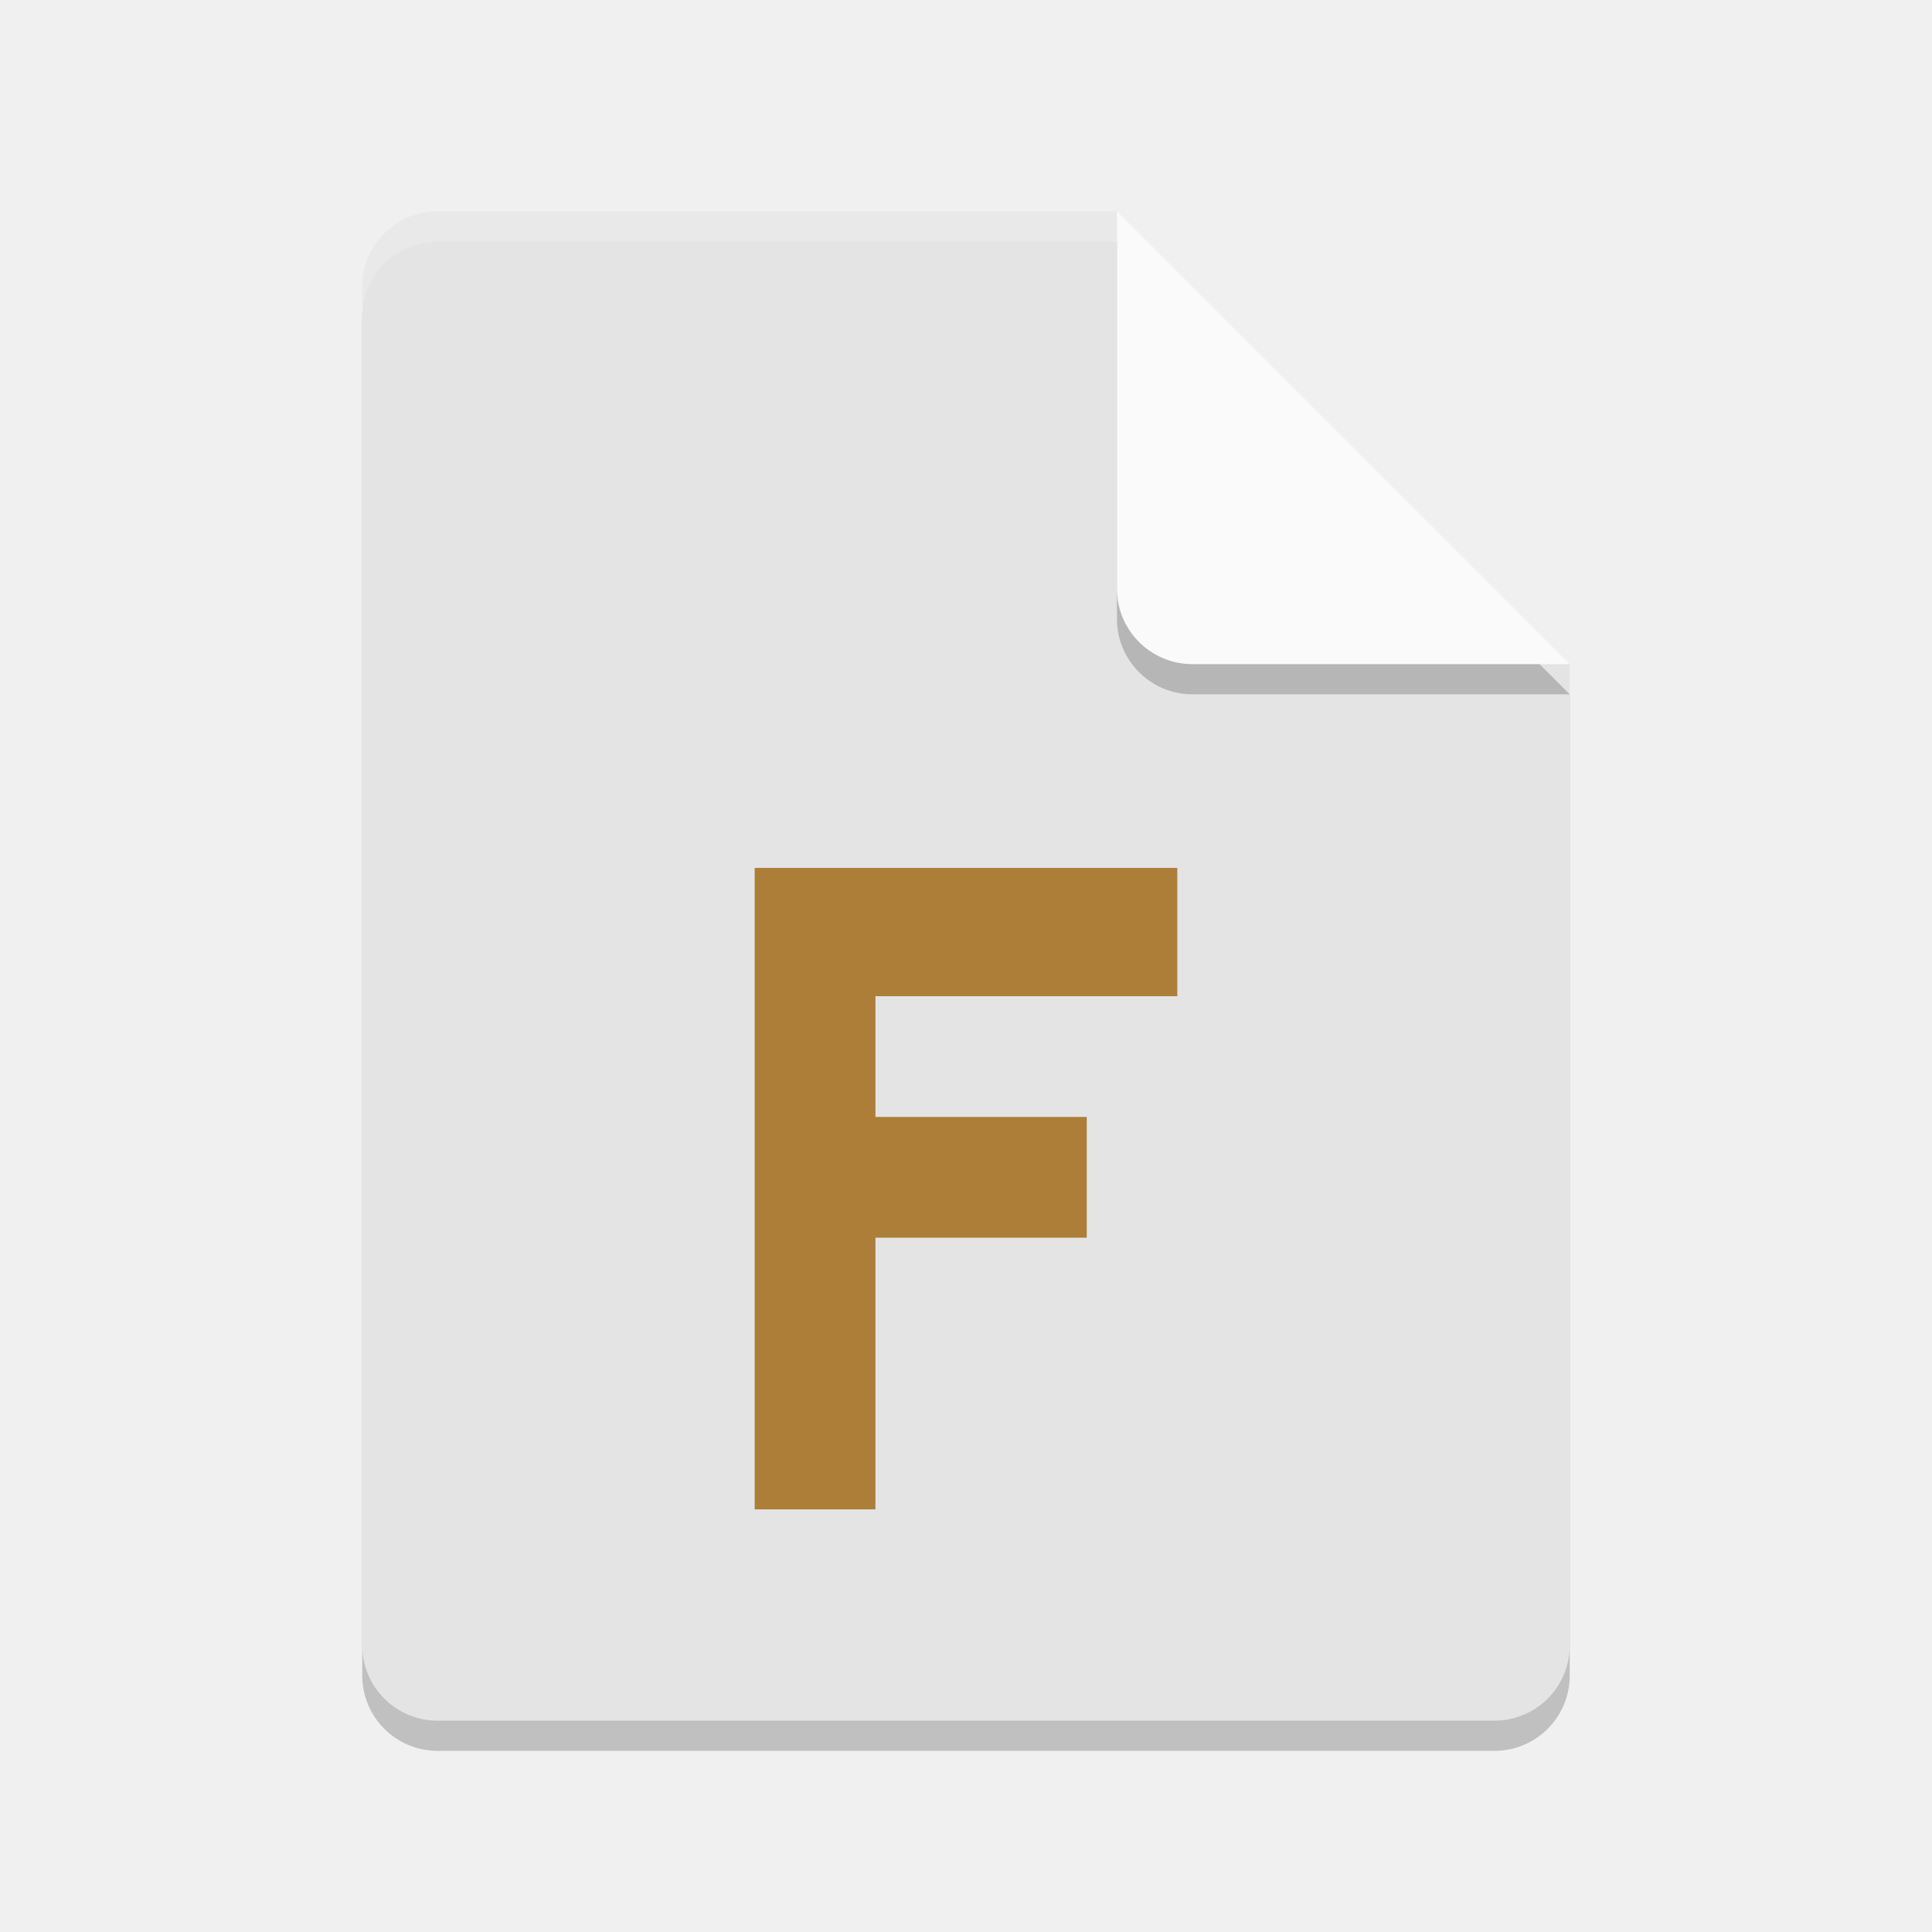
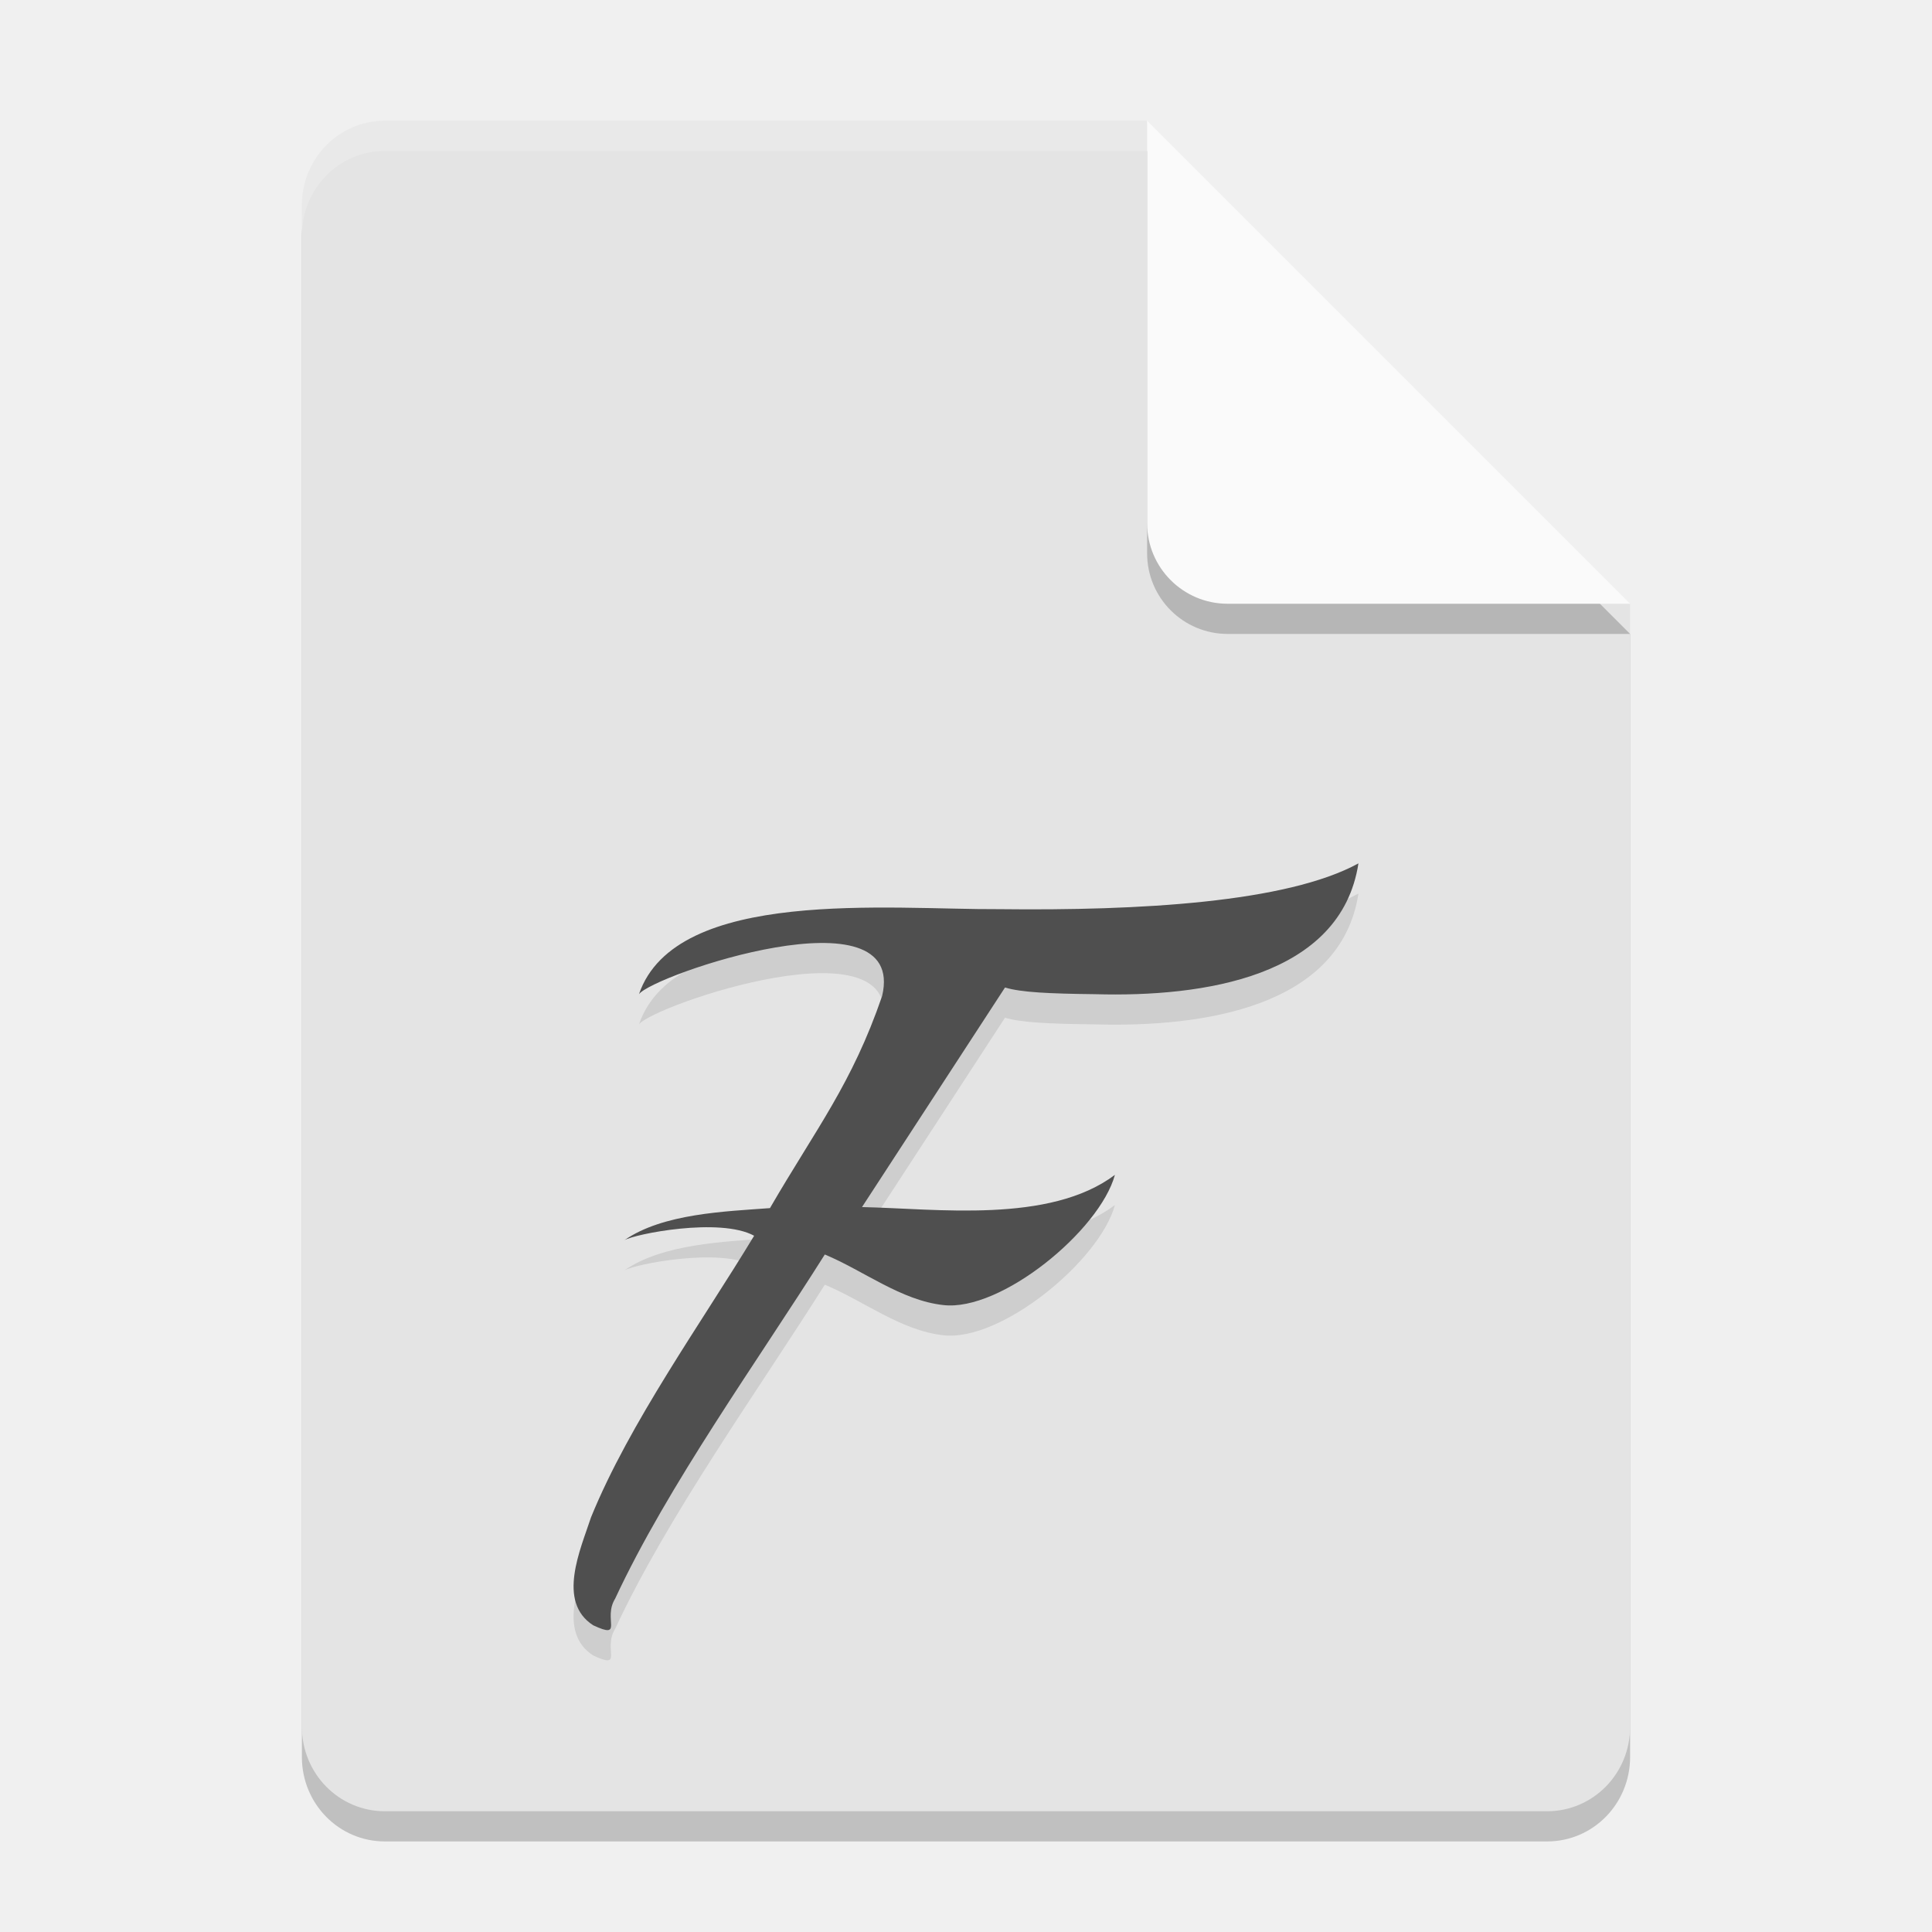
<svg xmlns="http://www.w3.org/2000/svg" width="64" height="64" version="1">
-   <path style="opacity:0.2" d="m 14.5,8 c -1.385,0 -2.5,1.115 -2.5,2.5 v 45 c 0,1.385 1.115,2.5 2.5,2.5 h 35 C 50.885,58 52,56.885 52,55.5 V 23 L 38.25,21.75 37,8 Z" />
-   <path fill="#e4e4e4" d="m14.5 7c-1.385 0-2.5 1.115-2.5 2.5v45c0 1.385 1.115 2.5 2.5 2.5h35c1.385 0 2.5-1.115 2.5-2.5v-32.5l-13.75-1.25-1.25-13.75z" />
-   <path style="opacity:0.2" d="M 37,8 V 20.5 c 0,1.381 1.119,2.5 2.5,2.5 h 12.5 z" />
-   <path fill="#fafafa" d="m37 7v12.5c0 1.381 1.119 2.5 2.5 2.5h12.5l-15-15z" />
-   <path style="fill:#ac7e37" d="M 25,28.75 H 39 V 33 H 29 v 4 h 7 v 4 h -7 v 9 h -4 z" />
-   <path style="opacity:0.2;fill:#ffffff" d="m 14.5,7 c -1.385,0 -2.5,1.115 -2.5,2.5 V 10.5 C 12,9.115 13.115,8 14.5,8 H 37 c 0,-1 0,0 0,-1 z" />
+   <path style="opacity:0.2" d="M 12.75,5 C 11.226,5 10,6.249 10,7.8 v 50.4 c 0,1.551 1.226,2.8 2.75,2.8 h 38.5 C 52.773,61 54,59.751 54,58.2 V 21 L 40,19 38,5 Z" />
+   <path style="fill:#e4e4e4" d="M 12.75,4 C 11.226,4 10,5.249 10,6.8 v 50.4 c 0,1.551 1.226,2.8 2.75,2.8 h 38.5 C 52.773,60 54,58.751 54,57.2 V 20 L 40,18 38,4 Z" />
+   <path style="opacity:0.2" d="M 38,5 V 18.333 C 38,19.806 39.194,21 40.667,21 H 54 Z" />
+   <path style="fill:#fafafa" d="M 38,4 V 17.333 C 38,18.806 39.194,20 40.667,20 H 54 Z" />
+   <g style="font-size:28.792px;line-height:1.25;letter-spacing:0px;word-spacing:0px;opacity:0.1" transform="matrix(1.070412,0,0,1.094489,6.018103,16.01676)">
+     <path transform="scale(1.011602,0.9885313)" d="m 36,12.555 c -2.194,1.201 -6.711,1.452 -10.984,1.402 -3.354,0.02 -9.901,-0.678 -11.026,2.603 0.425,-0.586 8.222,-3.247 7.438,0.057 -0.923,2.691 -2.018,4.057 -3.431,6.493 -1.374,0.103 -3.275,0.163 -4.454,0.983 0.307,-0.189 2.922,-0.709 3.97,-0.137 -1.604,2.655 -3.812,5.727 -4.989,8.618 -0.325,0.992 -1.054,2.589 0.066,3.309 0.951,0.444 0.285,-0.194 0.67,-0.814 1.614,-3.471 4.388,-7.317 6.415,-10.539 1.184,0.493 2.332,1.406 3.623,1.548 1.758,0.209 4.786,-2.277 5.252,-3.986 -2.001,1.504 -5.455,1.034 -7.737,0.986 L 25.188,16.355 c 0.485,0.149 1.34,0.189 2.756,0.205 3.3,0.094 7.519,-0.522 8.056,-4.005 z" />
+   </g>
+   <g style="font-size:28.792px;line-height:1.25;letter-spacing:0px;word-spacing:0px;fill:#4f4f4f" transform="matrix(1.070412,0,0,1.094489,6.018103,15.01676)">
+     <path style="fill:#4f4f4f" transform="scale(1.011602,0.9885313)" d="m 36,12.555 c -2.194,1.201 -6.711,1.452 -10.984,1.402 -3.354,0.02 -9.901,-0.678 -11.026,2.603 0.425,-0.586 8.222,-3.247 7.438,0.057 -0.923,2.691 -2.018,4.057 -3.431,6.493 -1.374,0.103 -3.275,0.163 -4.454,0.983 0.307,-0.189 2.922,-0.709 3.97,-0.137 -1.604,2.655 -3.812,5.727 -4.989,8.618 -0.325,0.992 -1.054,2.589 0.066,3.309 0.951,0.444 0.285,-0.194 0.67,-0.814 1.614,-3.471 4.388,-7.317 6.415,-10.539 1.184,0.493 2.332,1.406 3.623,1.548 1.758,0.209 4.786,-2.277 5.252,-3.986 -2.001,1.504 -5.455,1.034 -7.737,0.986 L 25.188,16.355 c 0.485,0.149 1.34,0.189 2.756,0.205 3.3,0.094 7.519,-0.522 8.056,-4.005 z" />
+   </g>
+   <path style="opacity:0.2;fill:#ffffff" d="M 12.75 4 C 11.226 4 10 5.25 10 6.801 L 10 7.801 C 10 6.25 11.226 5 12.75 5 L 38 5 L 38 4 L 12.75 4 z" />
</svg>
